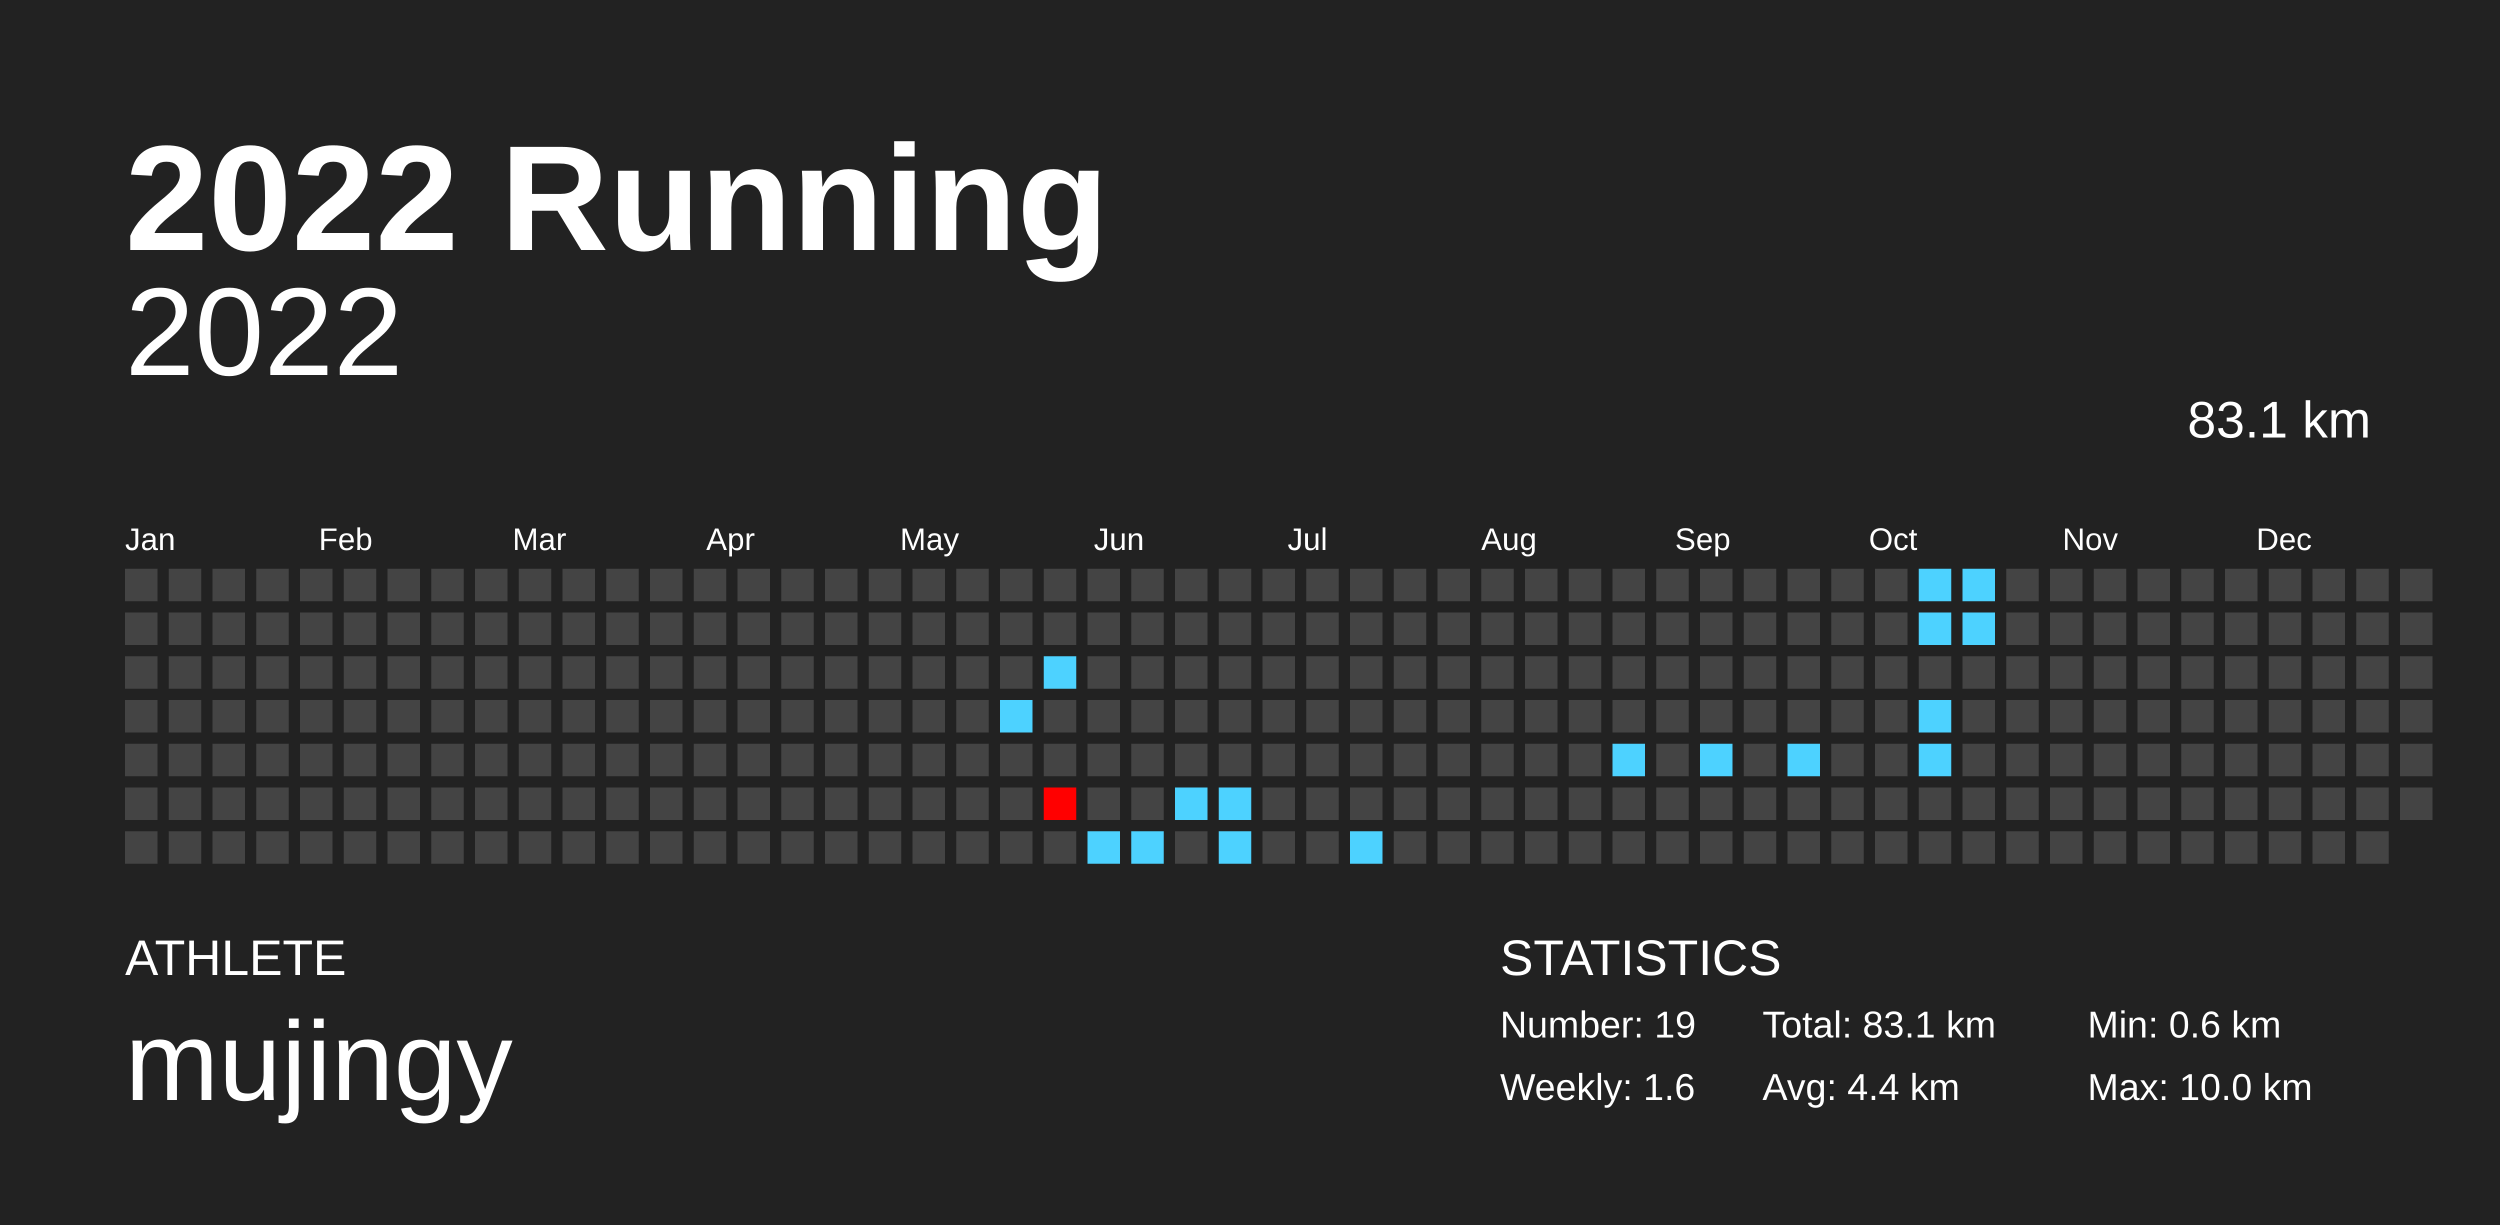
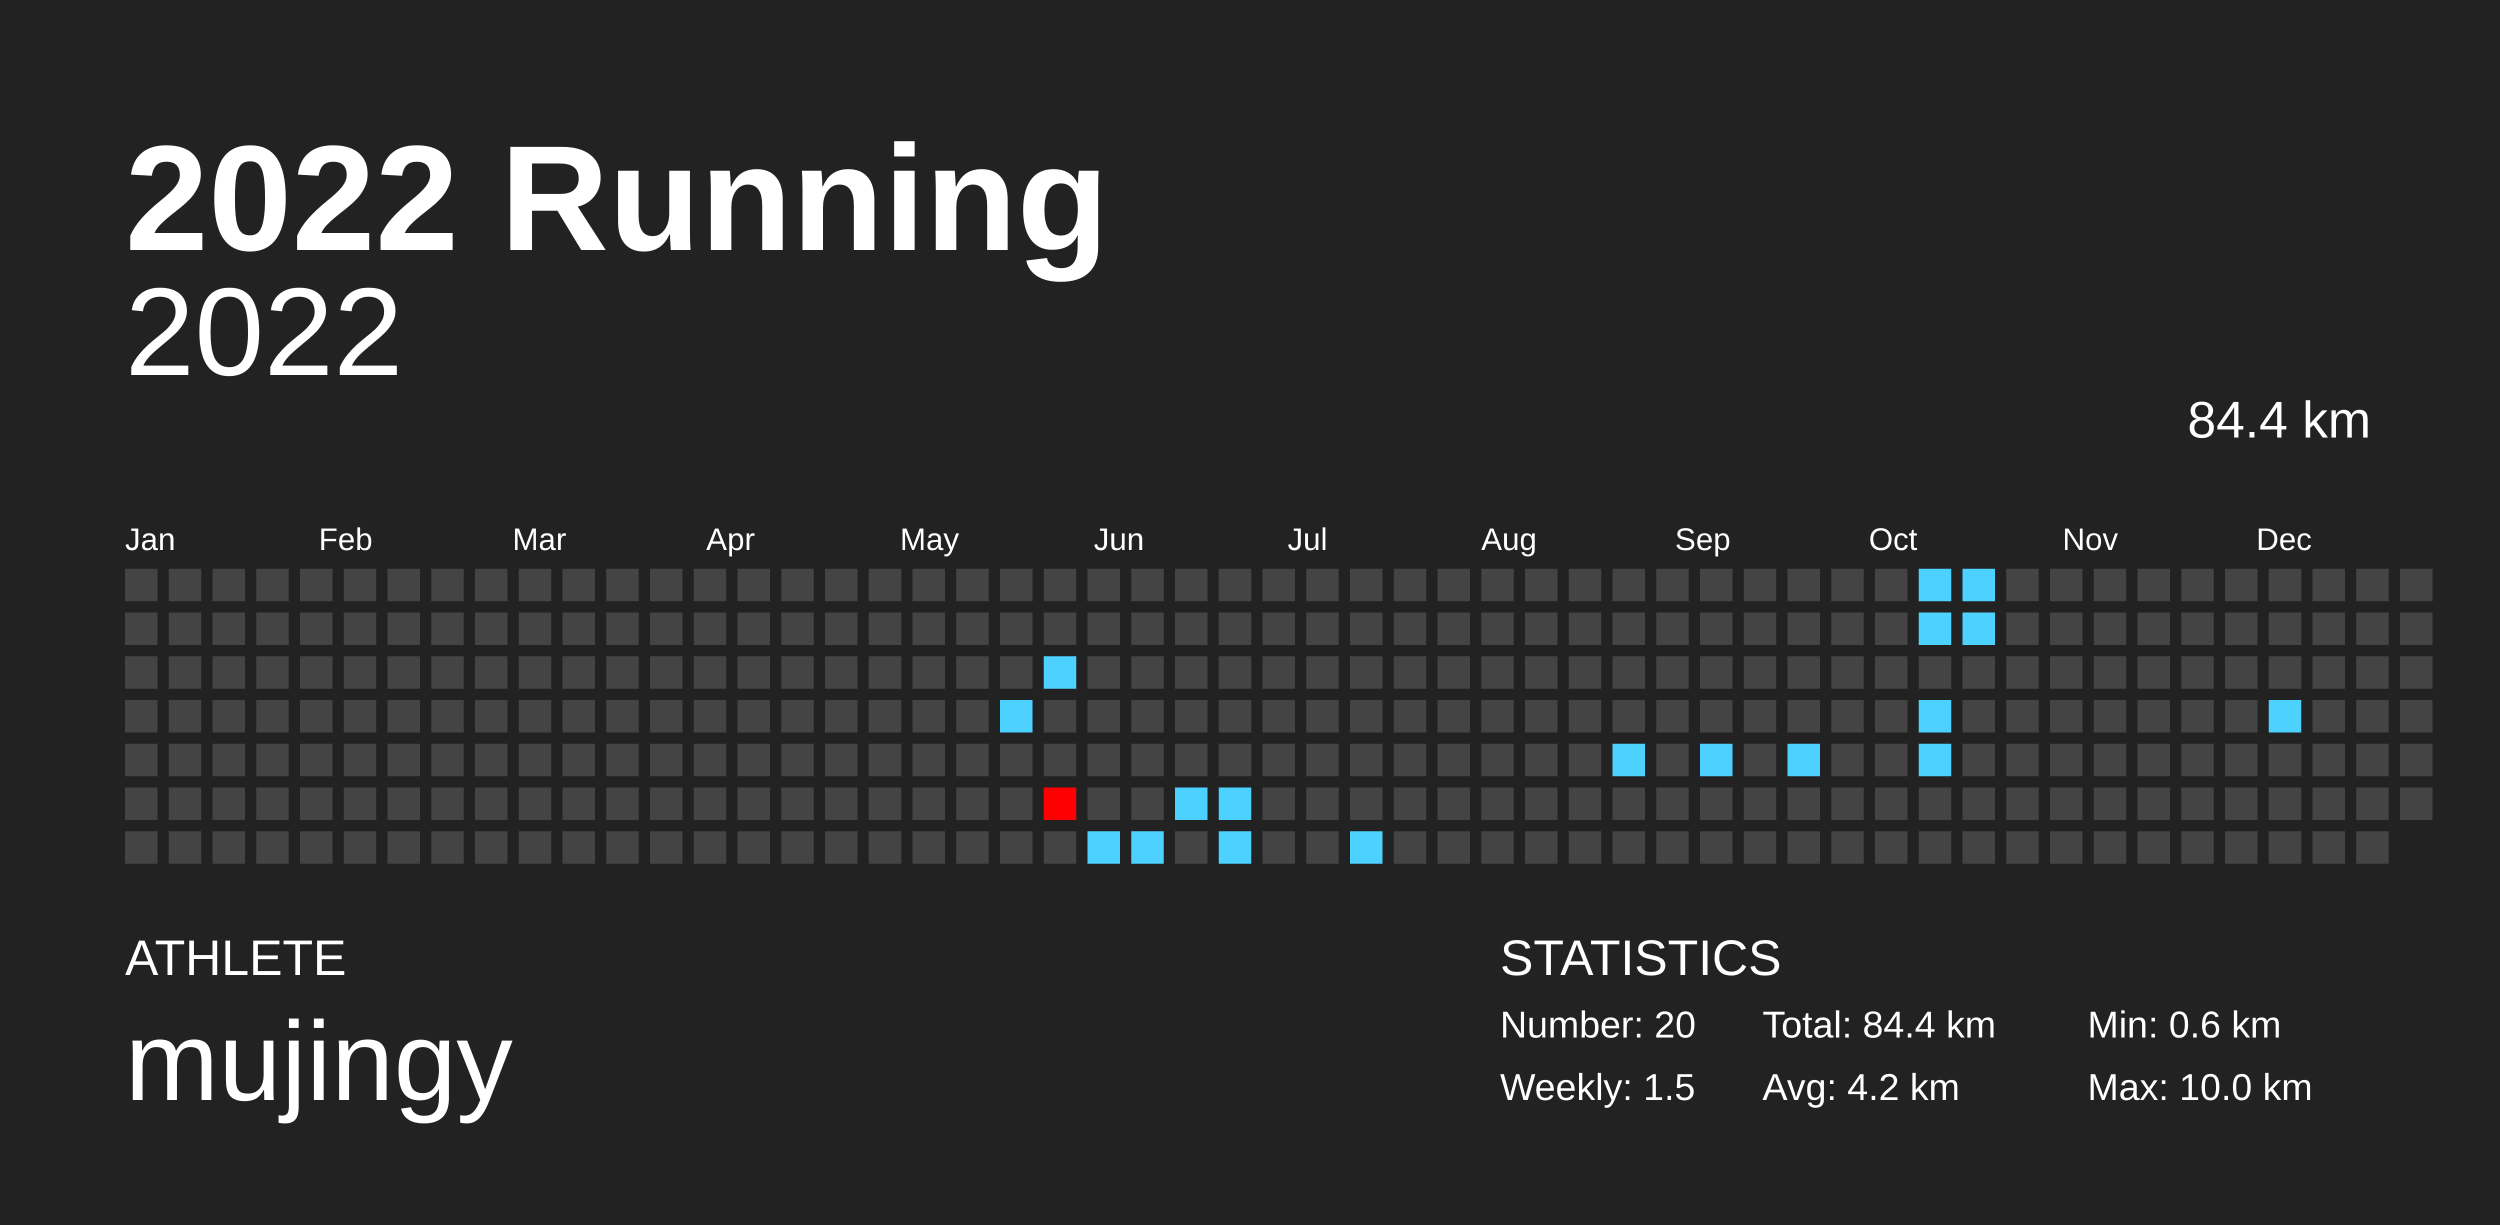
<svg xmlns="http://www.w3.org/2000/svg" baseProfile="full" height="98mm" version="1.1" viewBox="0,0,200,98" width="200mm">
  <defs />
  <rect fill="#222222" height="98" width="200" x="0" y="0" />
  <text fill="#FFFFFF" style="font-size:12px; font-family:Arial; font-weight:bold;" x="10" y="20">2022 Running</text>
  <text fill="#FFFFFF" style="font-size:4px; font-family:Arial" x="10" y="78">ATHLETE</text>
  <text fill="#FFFFFF" style="font-size:9px; font-family:Arial" x="10" y="88">mujingy</text>
  <text fill="#FFFFFF" style="font-size:4px; font-family:Arial" x="120" y="78">STATISTICS</text>
-   <text fill="#FFFFFF" style="font-size:3px; font-family:Arial" x="120" y="83">Number: 19</text>
-   <text fill="#FFFFFF" style="font-size:3px; font-family:Arial" x="120" y="88">Weekly: 1.6</text>
-   <text fill="#FFFFFF" style="font-size:3px; font-family:Arial" x="141" y="83">Total: 83.1 km</text>
-   <text fill="#FFFFFF" style="font-size:3px; font-family:Arial" x="141" y="88">Avg: 4.4 km</text>
+   <text fill="#FFFFFF" style="font-size:3px; font-family:Arial" x="120" y="83">Number: 20</text>
+   <text fill="#FFFFFF" style="font-size:3px; font-family:Arial" x="120" y="88">Weekly: 1.5</text>
+   <text fill="#FFFFFF" style="font-size:3px; font-family:Arial" x="141" y="83">Total: 84.4 km</text>
+   <text fill="#FFFFFF" style="font-size:3px; font-family:Arial" x="141" y="88">Avg: 4.2 km</text>
  <text fill="#FFFFFF" style="font-size:3px; font-family:Arial" x="167" y="83">Min: 0.6 km</text>
  <text fill="#FFFFFF" style="font-size:3px; font-family:Arial" x="167" y="88">Max: 10.0 km</text>
  <text alignment-baseline="hanging" fill="#FFFFFF" style="font-size:10.0px; font-family:Arial;" x="10" y="30">2022</text>
-   <text alignment-baseline="hanging" fill="#FFFFFF" style="font-size:4.125px; font-family:Arial;" x="175" y="35">83.1 km</text>
+   <text alignment-baseline="hanging" fill="#FFFFFF" style="font-size:4.125px; font-family:Arial;" x="175" y="35">84.4 km</text>
  <text fill="#FFFFFF" style="font-size:2.5px; font-family:Arial" x="10.0" y="44">Jan</text>
  <text fill="#FFFFFF" style="font-size:2.5px; font-family:Arial" x="25.5" y="44">Feb</text>
  <text fill="#FFFFFF" style="font-size:2.5px; font-family:Arial" x="41.0" y="44">Mar</text>
  <text fill="#FFFFFF" style="font-size:2.5px; font-family:Arial" x="56.5" y="44">Apr</text>
  <text fill="#FFFFFF" style="font-size:2.5px; font-family:Arial" x="72.0" y="44">May</text>
  <text fill="#FFFFFF" style="font-size:2.5px; font-family:Arial" x="87.5" y="44">Jun</text>
  <text fill="#FFFFFF" style="font-size:2.5px; font-family:Arial" x="103.0" y="44">Jul</text>
  <text fill="#FFFFFF" style="font-size:2.5px; font-family:Arial" x="118.5" y="44">Aug</text>
  <text fill="#FFFFFF" style="font-size:2.5px; font-family:Arial" x="134.0" y="44">Sep</text>
  <text fill="#FFFFFF" style="font-size:2.5px; font-family:Arial" x="149.5" y="44">Oct</text>
  <text fill="#FFFFFF" style="font-size:2.5px; font-family:Arial" x="165.0" y="44">Nov</text>
  <text fill="#FFFFFF" style="font-size:2.5px; font-family:Arial" x="180.5" y="44">Dec</text>
  <rect fill="#444444" height="2.6" width="2.6" x="10.0" y="45.5" />
  <rect fill="#444444" height="2.6" width="2.6" x="10.0" y="49.0" />
  <rect fill="#444444" height="2.6" width="2.6" x="10.0" y="52.5" />
  <rect fill="#444444" height="2.6" width="2.6" x="10.0" y="56.0" />
  <rect fill="#444444" height="2.6" width="2.6" x="10.0" y="59.5" />
  <rect fill="#444444" height="2.6" width="2.6" x="10.0" y="63.0" />
  <rect fill="#444444" height="2.6" width="2.6" x="10.0" y="66.5" />
  <rect fill="#444444" height="2.6" width="2.6" x="13.5" y="45.5" />
  <rect fill="#444444" height="2.6" width="2.6" x="13.5" y="49.0" />
  <rect fill="#444444" height="2.6" width="2.6" x="13.5" y="52.5" />
  <rect fill="#444444" height="2.6" width="2.6" x="13.5" y="56.0" />
  <rect fill="#444444" height="2.6" width="2.6" x="13.5" y="59.5" />
  <rect fill="#444444" height="2.6" width="2.6" x="13.5" y="63.0" />
  <rect fill="#444444" height="2.6" width="2.6" x="13.5" y="66.5" />
  <rect fill="#444444" height="2.6" width="2.6" x="17.0" y="45.5" />
  <rect fill="#444444" height="2.6" width="2.6" x="17.0" y="49.0" />
  <rect fill="#444444" height="2.6" width="2.6" x="17.0" y="52.5" />
  <rect fill="#444444" height="2.6" width="2.6" x="17.0" y="56.0" />
  <rect fill="#444444" height="2.6" width="2.6" x="17.0" y="59.5" />
  <rect fill="#444444" height="2.6" width="2.6" x="17.0" y="63.0" />
  <rect fill="#444444" height="2.6" width="2.6" x="17.0" y="66.5" />
  <rect fill="#444444" height="2.6" width="2.6" x="20.5" y="45.5" />
  <rect fill="#444444" height="2.6" width="2.6" x="20.5" y="49.0" />
  <rect fill="#444444" height="2.6" width="2.6" x="20.5" y="52.5" />
  <rect fill="#444444" height="2.6" width="2.6" x="20.5" y="56.0" />
  <rect fill="#444444" height="2.6" width="2.6" x="20.5" y="59.5" />
  <rect fill="#444444" height="2.6" width="2.6" x="20.5" y="63.0" />
  <rect fill="#444444" height="2.6" width="2.6" x="20.5" y="66.5" />
  <rect fill="#444444" height="2.6" width="2.6" x="24.0" y="45.5" />
  <rect fill="#444444" height="2.6" width="2.6" x="24.0" y="49.0" />
  <rect fill="#444444" height="2.6" width="2.6" x="24.0" y="52.5" />
  <rect fill="#444444" height="2.6" width="2.6" x="24.0" y="56.0" />
  <rect fill="#444444" height="2.6" width="2.6" x="24.0" y="59.5" />
  <rect fill="#444444" height="2.6" width="2.6" x="24.0" y="63.0" />
  <rect fill="#444444" height="2.6" width="2.6" x="24.0" y="66.5" />
  <rect fill="#444444" height="2.6" width="2.6" x="27.5" y="45.5" />
  <rect fill="#444444" height="2.6" width="2.6" x="27.5" y="49.0" />
  <rect fill="#444444" height="2.6" width="2.6" x="27.5" y="52.5" />
  <rect fill="#444444" height="2.6" width="2.6" x="27.5" y="56.0" />
  <rect fill="#444444" height="2.6" width="2.6" x="27.5" y="59.5" />
  <rect fill="#444444" height="2.6" width="2.6" x="27.5" y="63.0" />
  <rect fill="#444444" height="2.6" width="2.6" x="27.5" y="66.5" />
  <rect fill="#444444" height="2.6" width="2.6" x="31.0" y="45.5" />
  <rect fill="#444444" height="2.6" width="2.6" x="31.0" y="49.0" />
  <rect fill="#444444" height="2.6" width="2.6" x="31.0" y="52.5" />
  <rect fill="#444444" height="2.6" width="2.6" x="31.0" y="56.0" />
  <rect fill="#444444" height="2.6" width="2.6" x="31.0" y="59.5" />
  <rect fill="#444444" height="2.6" width="2.6" x="31.0" y="63.0" />
  <rect fill="#444444" height="2.6" width="2.6" x="31.0" y="66.5" />
  <rect fill="#444444" height="2.6" width="2.6" x="34.5" y="45.5" />
  <rect fill="#444444" height="2.6" width="2.6" x="34.5" y="49.0" />
  <rect fill="#444444" height="2.6" width="2.6" x="34.5" y="52.5" />
  <rect fill="#444444" height="2.6" width="2.6" x="34.5" y="56.0" />
  <rect fill="#444444" height="2.6" width="2.6" x="34.5" y="59.5" />
  <rect fill="#444444" height="2.6" width="2.6" x="34.5" y="63.0" />
  <rect fill="#444444" height="2.6" width="2.6" x="34.5" y="66.5" />
  <rect fill="#444444" height="2.6" width="2.6" x="38.0" y="45.5" />
  <rect fill="#444444" height="2.6" width="2.6" x="38.0" y="49.0" />
  <rect fill="#444444" height="2.6" width="2.6" x="38.0" y="52.5" />
  <rect fill="#444444" height="2.6" width="2.6" x="38.0" y="56.0" />
  <rect fill="#444444" height="2.6" width="2.6" x="38.0" y="59.5" />
  <rect fill="#444444" height="2.6" width="2.6" x="38.0" y="63.0" />
  <rect fill="#444444" height="2.6" width="2.6" x="38.0" y="66.5" />
  <rect fill="#444444" height="2.6" width="2.6" x="41.5" y="45.5" />
  <rect fill="#444444" height="2.6" width="2.6" x="41.5" y="49.0" />
  <rect fill="#444444" height="2.6" width="2.6" x="41.5" y="52.5" />
  <rect fill="#444444" height="2.6" width="2.6" x="41.5" y="56.0" />
  <rect fill="#444444" height="2.6" width="2.6" x="41.5" y="59.5" />
  <rect fill="#444444" height="2.6" width="2.6" x="41.5" y="63.0" />
  <rect fill="#444444" height="2.6" width="2.6" x="41.5" y="66.5" />
  <rect fill="#444444" height="2.6" width="2.6" x="45.0" y="45.5" />
  <rect fill="#444444" height="2.6" width="2.6" x="45.0" y="49.0" />
  <rect fill="#444444" height="2.6" width="2.6" x="45.0" y="52.5" />
  <rect fill="#444444" height="2.6" width="2.6" x="45.0" y="56.0" />
  <rect fill="#444444" height="2.6" width="2.6" x="45.0" y="59.5" />
  <rect fill="#444444" height="2.6" width="2.6" x="45.0" y="63.0" />
  <rect fill="#444444" height="2.6" width="2.6" x="45.0" y="66.5" />
  <rect fill="#444444" height="2.6" width="2.6" x="48.5" y="45.5" />
  <rect fill="#444444" height="2.6" width="2.6" x="48.5" y="49.0" />
  <rect fill="#444444" height="2.6" width="2.6" x="48.5" y="52.5" />
  <rect fill="#444444" height="2.6" width="2.6" x="48.5" y="56.0" />
  <rect fill="#444444" height="2.6" width="2.6" x="48.5" y="59.5" />
  <rect fill="#444444" height="2.6" width="2.6" x="48.5" y="63.0" />
  <rect fill="#444444" height="2.6" width="2.6" x="48.5" y="66.5" />
  <rect fill="#444444" height="2.6" width="2.6" x="52.0" y="45.5" />
  <rect fill="#444444" height="2.6" width="2.6" x="52.0" y="49.0" />
  <rect fill="#444444" height="2.6" width="2.6" x="52.0" y="52.5" />
  <rect fill="#444444" height="2.6" width="2.6" x="52.0" y="56.0" />
  <rect fill="#444444" height="2.6" width="2.6" x="52.0" y="59.5" />
  <rect fill="#444444" height="2.6" width="2.6" x="52.0" y="63.0" />
  <rect fill="#444444" height="2.6" width="2.6" x="52.0" y="66.5" />
  <rect fill="#444444" height="2.6" width="2.6" x="55.5" y="45.5" />
  <rect fill="#444444" height="2.6" width="2.6" x="55.5" y="49.0" />
  <rect fill="#444444" height="2.6" width="2.6" x="55.5" y="52.5" />
  <rect fill="#444444" height="2.6" width="2.6" x="55.5" y="56.0" />
  <rect fill="#444444" height="2.6" width="2.6" x="55.5" y="59.5" />
  <rect fill="#444444" height="2.6" width="2.6" x="55.5" y="63.0" />
  <rect fill="#444444" height="2.6" width="2.6" x="55.5" y="66.5" />
  <rect fill="#444444" height="2.6" width="2.6" x="59.0" y="45.5" />
  <rect fill="#444444" height="2.6" width="2.6" x="59.0" y="49.0" />
  <rect fill="#444444" height="2.6" width="2.6" x="59.0" y="52.5" />
  <rect fill="#444444" height="2.6" width="2.6" x="59.0" y="56.0" />
  <rect fill="#444444" height="2.6" width="2.6" x="59.0" y="59.5" />
  <rect fill="#444444" height="2.6" width="2.6" x="59.0" y="63.0" />
  <rect fill="#444444" height="2.6" width="2.6" x="59.0" y="66.5" />
  <rect fill="#444444" height="2.6" width="2.6" x="62.5" y="45.5" />
  <rect fill="#444444" height="2.6" width="2.6" x="62.5" y="49.0" />
  <rect fill="#444444" height="2.6" width="2.6" x="62.5" y="52.5" />
  <rect fill="#444444" height="2.6" width="2.6" x="62.5" y="56.0" />
  <rect fill="#444444" height="2.6" width="2.6" x="62.5" y="59.5" />
  <rect fill="#444444" height="2.6" width="2.6" x="62.5" y="63.0" />
  <rect fill="#444444" height="2.6" width="2.6" x="62.5" y="66.5" />
  <rect fill="#444444" height="2.6" width="2.6" x="66.0" y="45.5" />
  <rect fill="#444444" height="2.6" width="2.6" x="66.0" y="49.0" />
  <rect fill="#444444" height="2.6" width="2.6" x="66.0" y="52.5" />
  <rect fill="#444444" height="2.6" width="2.6" x="66.0" y="56.0" />
  <rect fill="#444444" height="2.6" width="2.6" x="66.0" y="59.5" />
  <rect fill="#444444" height="2.6" width="2.6" x="66.0" y="63.0" />
  <rect fill="#444444" height="2.6" width="2.6" x="66.0" y="66.5" />
  <rect fill="#444444" height="2.6" width="2.6" x="69.5" y="45.5" />
  <rect fill="#444444" height="2.6" width="2.6" x="69.5" y="49.0" />
  <rect fill="#444444" height="2.6" width="2.6" x="69.5" y="52.5" />
  <rect fill="#444444" height="2.6" width="2.6" x="69.5" y="56.0" />
  <rect fill="#444444" height="2.6" width="2.6" x="69.5" y="59.5" />
  <rect fill="#444444" height="2.6" width="2.6" x="69.5" y="63.0" />
  <rect fill="#444444" height="2.6" width="2.6" x="69.5" y="66.5" />
  <rect fill="#444444" height="2.6" width="2.6" x="73.0" y="45.5" />
  <rect fill="#444444" height="2.6" width="2.6" x="73.0" y="49.0" />
  <rect fill="#444444" height="2.6" width="2.6" x="73.0" y="52.5" />
  <rect fill="#444444" height="2.6" width="2.6" x="73.0" y="56.0" />
  <rect fill="#444444" height="2.6" width="2.6" x="73.0" y="59.5" />
  <rect fill="#444444" height="2.6" width="2.6" x="73.0" y="63.0" />
  <rect fill="#444444" height="2.6" width="2.6" x="73.0" y="66.5" />
  <rect fill="#444444" height="2.6" width="2.6" x="76.5" y="45.5" />
  <rect fill="#444444" height="2.6" width="2.6" x="76.5" y="49.0" />
  <rect fill="#444444" height="2.6" width="2.6" x="76.5" y="52.5" />
  <rect fill="#444444" height="2.6" width="2.6" x="76.5" y="56.0" />
  <rect fill="#444444" height="2.6" width="2.6" x="76.5" y="59.5" />
  <rect fill="#444444" height="2.6" width="2.6" x="76.5" y="63.0" />
  <rect fill="#444444" height="2.6" width="2.6" x="76.5" y="66.5" />
  <rect fill="#444444" height="2.6" width="2.6" x="80.0" y="45.5" />
  <rect fill="#444444" height="2.6" width="2.6" x="80.0" y="49.0" />
  <rect fill="#444444" height="2.6" width="2.6" x="80.0" y="52.5" />
  <rect fill="#4dd2ff" height="2.6" width="2.6" x="80.0" y="56.0" />
  <rect fill="#444444" height="2.6" width="2.6" x="80.0" y="59.5" />
  <rect fill="#444444" height="2.6" width="2.6" x="80.0" y="63.0" />
  <rect fill="#444444" height="2.6" width="2.6" x="80.0" y="66.5" />
  <rect fill="#444444" height="2.6" width="2.6" x="83.5" y="45.5" />
  <rect fill="#444444" height="2.6" width="2.6" x="83.5" y="49.0" />
  <rect fill="#4dd2ff" height="2.6" width="2.6" x="83.5" y="52.5" />
  <rect fill="#444444" height="2.6" width="2.6" x="83.5" y="56.0" />
  <rect fill="#444444" height="2.6" width="2.6" x="83.5" y="59.5" />
  <rect fill="#ff0000" height="2.6" width="2.6" x="83.5" y="63.0" />
  <rect fill="#444444" height="2.6" width="2.6" x="83.5" y="66.5" />
  <rect fill="#444444" height="2.6" width="2.6" x="87.0" y="45.5" />
  <rect fill="#444444" height="2.6" width="2.6" x="87.0" y="49.0" />
  <rect fill="#444444" height="2.6" width="2.6" x="87.0" y="52.5" />
  <rect fill="#444444" height="2.6" width="2.6" x="87.0" y="56.0" />
  <rect fill="#444444" height="2.6" width="2.6" x="87.0" y="59.5" />
  <rect fill="#444444" height="2.6" width="2.6" x="87.0" y="63.0" />
  <rect fill="#4dd2ff" height="2.6" width="2.6" x="87.0" y="66.5" />
  <rect fill="#444444" height="2.6" width="2.6" x="90.5" y="45.5" />
  <rect fill="#444444" height="2.6" width="2.6" x="90.5" y="49.0" />
  <rect fill="#444444" height="2.6" width="2.6" x="90.5" y="52.5" />
  <rect fill="#444444" height="2.6" width="2.6" x="90.5" y="56.0" />
  <rect fill="#444444" height="2.6" width="2.6" x="90.5" y="59.5" />
  <rect fill="#444444" height="2.6" width="2.6" x="90.5" y="63.0" />
  <rect fill="#4dd2ff" height="2.6" width="2.6" x="90.5" y="66.5" />
  <rect fill="#444444" height="2.6" width="2.6" x="94.0" y="45.5" />
  <rect fill="#444444" height="2.6" width="2.6" x="94.0" y="49.0" />
  <rect fill="#444444" height="2.6" width="2.6" x="94.0" y="52.5" />
  <rect fill="#444444" height="2.6" width="2.6" x="94.0" y="56.0" />
  <rect fill="#444444" height="2.6" width="2.6" x="94.0" y="59.5" />
  <rect fill="#4dd2ff" height="2.6" width="2.6" x="94.0" y="63.0" />
  <rect fill="#444444" height="2.6" width="2.6" x="94.0" y="66.5" />
  <rect fill="#444444" height="2.6" width="2.6" x="97.5" y="45.5" />
  <rect fill="#444444" height="2.6" width="2.6" x="97.5" y="49.0" />
  <rect fill="#444444" height="2.6" width="2.6" x="97.5" y="52.5" />
  <rect fill="#444444" height="2.6" width="2.6" x="97.5" y="56.0" />
  <rect fill="#444444" height="2.6" width="2.6" x="97.5" y="59.5" />
  <rect fill="#4dd2ff" height="2.6" width="2.6" x="97.5" y="63.0" />
  <rect fill="#4dd2ff" height="2.6" width="2.6" x="97.5" y="66.5" />
  <rect fill="#444444" height="2.6" width="2.6" x="101.0" y="45.5" />
  <rect fill="#444444" height="2.6" width="2.6" x="101.0" y="49.0" />
  <rect fill="#444444" height="2.6" width="2.6" x="101.0" y="52.5" />
  <rect fill="#444444" height="2.6" width="2.6" x="101.0" y="56.0" />
  <rect fill="#444444" height="2.6" width="2.6" x="101.0" y="59.5" />
  <rect fill="#444444" height="2.6" width="2.6" x="101.0" y="63.0" />
  <rect fill="#444444" height="2.6" width="2.6" x="101.0" y="66.5" />
  <rect fill="#444444" height="2.6" width="2.6" x="104.5" y="45.5" />
  <rect fill="#444444" height="2.6" width="2.6" x="104.5" y="49.0" />
  <rect fill="#444444" height="2.6" width="2.6" x="104.5" y="52.5" />
  <rect fill="#444444" height="2.6" width="2.6" x="104.5" y="56.0" />
  <rect fill="#444444" height="2.6" width="2.6" x="104.5" y="59.5" />
  <rect fill="#444444" height="2.6" width="2.6" x="104.5" y="63.0" />
  <rect fill="#444444" height="2.6" width="2.6" x="104.5" y="66.5" />
  <rect fill="#444444" height="2.6" width="2.6" x="108.0" y="45.5" />
  <rect fill="#444444" height="2.6" width="2.6" x="108.0" y="49.0" />
  <rect fill="#444444" height="2.6" width="2.6" x="108.0" y="52.5" />
  <rect fill="#444444" height="2.6" width="2.6" x="108.0" y="56.0" />
  <rect fill="#444444" height="2.6" width="2.6" x="108.0" y="59.5" />
  <rect fill="#444444" height="2.6" width="2.6" x="108.0" y="63.0" />
  <rect fill="#4dd2ff" height="2.6" width="2.6" x="108.0" y="66.5" />
  <rect fill="#444444" height="2.6" width="2.6" x="111.5" y="45.5" />
  <rect fill="#444444" height="2.6" width="2.6" x="111.5" y="49.0" />
  <rect fill="#444444" height="2.6" width="2.6" x="111.5" y="52.5" />
  <rect fill="#444444" height="2.6" width="2.6" x="111.5" y="56.0" />
  <rect fill="#444444" height="2.6" width="2.6" x="111.5" y="59.5" />
  <rect fill="#444444" height="2.6" width="2.6" x="111.5" y="63.0" />
  <rect fill="#444444" height="2.6" width="2.6" x="111.5" y="66.5" />
  <rect fill="#444444" height="2.6" width="2.6" x="115.0" y="45.5" />
  <rect fill="#444444" height="2.6" width="2.6" x="115.0" y="49.0" />
  <rect fill="#444444" height="2.6" width="2.6" x="115.0" y="52.5" />
  <rect fill="#444444" height="2.6" width="2.6" x="115.0" y="56.0" />
  <rect fill="#444444" height="2.6" width="2.6" x="115.0" y="59.5" />
  <rect fill="#444444" height="2.6" width="2.6" x="115.0" y="63.0" />
  <rect fill="#444444" height="2.6" width="2.6" x="115.0" y="66.5" />
  <rect fill="#444444" height="2.6" width="2.6" x="118.5" y="45.5" />
  <rect fill="#444444" height="2.6" width="2.6" x="118.5" y="49.0" />
  <rect fill="#444444" height="2.6" width="2.6" x="118.5" y="52.5" />
  <rect fill="#444444" height="2.6" width="2.6" x="118.5" y="56.0" />
  <rect fill="#444444" height="2.6" width="2.6" x="118.5" y="59.5" />
  <rect fill="#444444" height="2.6" width="2.6" x="118.5" y="63.0" />
  <rect fill="#444444" height="2.6" width="2.6" x="118.5" y="66.5" />
  <rect fill="#444444" height="2.6" width="2.6" x="122.0" y="45.5" />
  <rect fill="#444444" height="2.6" width="2.6" x="122.0" y="49.0" />
  <rect fill="#444444" height="2.6" width="2.6" x="122.0" y="52.5" />
  <rect fill="#444444" height="2.6" width="2.6" x="122.0" y="56.0" />
  <rect fill="#444444" height="2.6" width="2.6" x="122.0" y="59.5" />
  <rect fill="#444444" height="2.6" width="2.6" x="122.0" y="63.0" />
  <rect fill="#444444" height="2.6" width="2.6" x="122.0" y="66.5" />
  <rect fill="#444444" height="2.6" width="2.6" x="125.5" y="45.5" />
  <rect fill="#444444" height="2.6" width="2.6" x="125.5" y="49.0" />
  <rect fill="#444444" height="2.6" width="2.6" x="125.5" y="52.5" />
  <rect fill="#444444" height="2.6" width="2.6" x="125.5" y="56.0" />
  <rect fill="#444444" height="2.6" width="2.6" x="125.5" y="59.5" />
  <rect fill="#444444" height="2.6" width="2.6" x="125.5" y="63.0" />
  <rect fill="#444444" height="2.6" width="2.6" x="125.5" y="66.5" />
  <rect fill="#444444" height="2.6" width="2.6" x="129.0" y="45.5" />
  <rect fill="#444444" height="2.6" width="2.6" x="129.0" y="49.0" />
  <rect fill="#444444" height="2.6" width="2.6" x="129.0" y="52.5" />
  <rect fill="#444444" height="2.6" width="2.6" x="129.0" y="56.0" />
  <rect fill="#4dd2ff" height="2.6" width="2.6" x="129.0" y="59.5" />
  <rect fill="#444444" height="2.6" width="2.6" x="129.0" y="63.0" />
  <rect fill="#444444" height="2.6" width="2.6" x="129.0" y="66.5" />
  <rect fill="#444444" height="2.6" width="2.6" x="132.5" y="45.5" />
  <rect fill="#444444" height="2.6" width="2.6" x="132.5" y="49.0" />
  <rect fill="#444444" height="2.6" width="2.6" x="132.5" y="52.5" />
  <rect fill="#444444" height="2.6" width="2.6" x="132.5" y="56.0" />
  <rect fill="#444444" height="2.6" width="2.6" x="132.5" y="59.5" />
  <rect fill="#444444" height="2.6" width="2.6" x="132.5" y="63.0" />
  <rect fill="#444444" height="2.6" width="2.6" x="132.5" y="66.5" />
  <rect fill="#444444" height="2.6" width="2.6" x="136.0" y="45.5" />
  <rect fill="#444444" height="2.6" width="2.6" x="136.0" y="49.0" />
  <rect fill="#444444" height="2.6" width="2.6" x="136.0" y="52.5" />
  <rect fill="#444444" height="2.6" width="2.6" x="136.0" y="56.0" />
  <rect fill="#4dd2ff" height="2.6" width="2.6" x="136.0" y="59.5" />
  <rect fill="#444444" height="2.6" width="2.6" x="136.0" y="63.0" />
  <rect fill="#444444" height="2.6" width="2.6" x="136.0" y="66.5" />
  <rect fill="#444444" height="2.6" width="2.6" x="139.5" y="45.5" />
  <rect fill="#444444" height="2.6" width="2.6" x="139.5" y="49.0" />
  <rect fill="#444444" height="2.6" width="2.6" x="139.5" y="52.5" />
  <rect fill="#444444" height="2.6" width="2.6" x="139.5" y="56.0" />
  <rect fill="#444444" height="2.6" width="2.6" x="139.5" y="59.5" />
  <rect fill="#444444" height="2.6" width="2.6" x="139.5" y="63.0" />
  <rect fill="#444444" height="2.6" width="2.6" x="139.5" y="66.5" />
  <rect fill="#444444" height="2.6" width="2.6" x="143.0" y="45.5" />
  <rect fill="#444444" height="2.6" width="2.6" x="143.0" y="49.0" />
  <rect fill="#444444" height="2.6" width="2.6" x="143.0" y="52.5" />
  <rect fill="#444444" height="2.6" width="2.6" x="143.0" y="56.0" />
  <rect fill="#4dd2ff" height="2.6" width="2.6" x="143.0" y="59.5" />
  <rect fill="#444444" height="2.6" width="2.6" x="143.0" y="63.0" />
  <rect fill="#444444" height="2.6" width="2.6" x="143.0" y="66.5" />
  <rect fill="#444444" height="2.6" width="2.6" x="146.5" y="45.5" />
  <rect fill="#444444" height="2.6" width="2.6" x="146.5" y="49.0" />
  <rect fill="#444444" height="2.6" width="2.6" x="146.5" y="52.5" />
  <rect fill="#444444" height="2.6" width="2.6" x="146.5" y="56.0" />
  <rect fill="#444444" height="2.6" width="2.6" x="146.5" y="59.5" />
  <rect fill="#444444" height="2.6" width="2.6" x="146.5" y="63.0" />
  <rect fill="#444444" height="2.6" width="2.6" x="146.5" y="66.5" />
  <rect fill="#444444" height="2.6" width="2.6" x="150.0" y="45.5" />
  <rect fill="#444444" height="2.6" width="2.6" x="150.0" y="49.0" />
  <rect fill="#444444" height="2.6" width="2.6" x="150.0" y="52.5" />
  <rect fill="#444444" height="2.6" width="2.6" x="150.0" y="56.0" />
  <rect fill="#444444" height="2.6" width="2.6" x="150.0" y="59.5" />
  <rect fill="#444444" height="2.6" width="2.6" x="150.0" y="63.0" />
  <rect fill="#444444" height="2.6" width="2.6" x="150.0" y="66.5" />
  <rect fill="#4dd2ff" height="2.6" width="2.6" x="153.5" y="45.5" />
  <rect fill="#4dd2ff" height="2.6" width="2.6" x="153.5" y="49.0" />
  <rect fill="#444444" height="2.6" width="2.6" x="153.5" y="52.5" />
  <rect fill="#4dd2ff" height="2.6" width="2.6" x="153.5" y="56.0" />
  <rect fill="#4dd2ff" height="2.6" width="2.6" x="153.5" y="59.5" />
  <rect fill="#444444" height="2.6" width="2.6" x="153.5" y="63.0" />
  <rect fill="#444444" height="2.6" width="2.6" x="153.5" y="66.5" />
  <rect fill="#4dd2ff" height="2.6" width="2.6" x="157.0" y="45.5" />
  <rect fill="#4dd2ff" height="2.6" width="2.6" x="157.0" y="49.0" />
  <rect fill="#444444" height="2.6" width="2.6" x="157.0" y="52.5" />
  <rect fill="#444444" height="2.6" width="2.6" x="157.0" y="56.0" />
  <rect fill="#444444" height="2.6" width="2.6" x="157.0" y="59.5" />
  <rect fill="#444444" height="2.6" width="2.6" x="157.0" y="63.0" />
  <rect fill="#444444" height="2.6" width="2.6" x="157.0" y="66.5" />
  <rect fill="#444444" height="2.6" width="2.6" x="160.5" y="45.5" />
  <rect fill="#444444" height="2.6" width="2.6" x="160.5" y="49.0" />
  <rect fill="#444444" height="2.6" width="2.6" x="160.5" y="52.5" />
  <rect fill="#444444" height="2.6" width="2.6" x="160.5" y="56.0" />
  <rect fill="#444444" height="2.6" width="2.6" x="160.5" y="59.5" />
  <rect fill="#444444" height="2.6" width="2.6" x="160.5" y="63.0" />
  <rect fill="#444444" height="2.6" width="2.6" x="160.5" y="66.5" />
  <rect fill="#444444" height="2.6" width="2.6" x="164.0" y="45.5" />
  <rect fill="#444444" height="2.6" width="2.6" x="164.0" y="49.0" />
  <rect fill="#444444" height="2.6" width="2.6" x="164.0" y="52.5" />
  <rect fill="#444444" height="2.6" width="2.6" x="164.0" y="56.0" />
  <rect fill="#444444" height="2.6" width="2.6" x="164.0" y="59.5" />
  <rect fill="#444444" height="2.6" width="2.6" x="164.0" y="63.0" />
  <rect fill="#444444" height="2.6" width="2.6" x="164.0" y="66.5" />
  <rect fill="#444444" height="2.6" width="2.6" x="167.5" y="45.5" />
  <rect fill="#444444" height="2.6" width="2.6" x="167.5" y="49.0" />
  <rect fill="#444444" height="2.6" width="2.6" x="167.5" y="52.5" />
  <rect fill="#444444" height="2.6" width="2.6" x="167.5" y="56.0" />
  <rect fill="#444444" height="2.6" width="2.6" x="167.5" y="59.5" />
  <rect fill="#444444" height="2.6" width="2.6" x="167.5" y="63.0" />
  <rect fill="#444444" height="2.6" width="2.6" x="167.5" y="66.5" />
  <rect fill="#444444" height="2.6" width="2.6" x="171.0" y="45.5" />
  <rect fill="#444444" height="2.6" width="2.6" x="171.0" y="49.0" />
  <rect fill="#444444" height="2.6" width="2.6" x="171.0" y="52.5" />
  <rect fill="#444444" height="2.6" width="2.6" x="171.0" y="56.0" />
  <rect fill="#444444" height="2.6" width="2.6" x="171.0" y="59.5" />
  <rect fill="#444444" height="2.6" width="2.6" x="171.0" y="63.0" />
  <rect fill="#444444" height="2.6" width="2.6" x="171.0" y="66.5" />
  <rect fill="#444444" height="2.6" width="2.6" x="174.5" y="45.5" />
  <rect fill="#444444" height="2.6" width="2.6" x="174.5" y="49.0" />
  <rect fill="#444444" height="2.6" width="2.6" x="174.5" y="52.5" />
  <rect fill="#444444" height="2.6" width="2.6" x="174.5" y="56.0" />
  <rect fill="#444444" height="2.6" width="2.6" x="174.5" y="59.5" />
  <rect fill="#444444" height="2.6" width="2.6" x="174.5" y="63.0" />
  <rect fill="#444444" height="2.6" width="2.6" x="174.5" y="66.5" />
  <rect fill="#444444" height="2.6" width="2.6" x="178.0" y="45.5" />
  <rect fill="#444444" height="2.6" width="2.6" x="178.0" y="49.0" />
  <rect fill="#444444" height="2.6" width="2.6" x="178.0" y="52.5" />
  <rect fill="#444444" height="2.6" width="2.6" x="178.0" y="56.0" />
  <rect fill="#444444" height="2.6" width="2.6" x="178.0" y="59.5" />
  <rect fill="#444444" height="2.6" width="2.6" x="178.0" y="63.0" />
  <rect fill="#444444" height="2.6" width="2.6" x="178.0" y="66.5" />
  <rect fill="#444444" height="2.6" width="2.6" x="181.5" y="45.5" />
  <rect fill="#444444" height="2.6" width="2.6" x="181.5" y="49.0" />
  <rect fill="#444444" height="2.6" width="2.6" x="181.5" y="52.5" />
-   <rect fill="#444444" height="2.6" width="2.6" x="181.5" y="56.0" />
+   <rect fill="#4dd2ff" height="2.6" width="2.6" x="181.5" y="56.0" />
  <rect fill="#444444" height="2.6" width="2.6" x="181.5" y="59.5" />
  <rect fill="#444444" height="2.6" width="2.6" x="181.5" y="63.0" />
  <rect fill="#444444" height="2.6" width="2.6" x="181.5" y="66.5" />
  <rect fill="#444444" height="2.6" width="2.6" x="185.0" y="45.5" />
  <rect fill="#444444" height="2.6" width="2.6" x="185.0" y="49.0" />
  <rect fill="#444444" height="2.6" width="2.6" x="185.0" y="52.5" />
  <rect fill="#444444" height="2.6" width="2.6" x="185.0" y="56.0" />
  <rect fill="#444444" height="2.6" width="2.6" x="185.0" y="59.5" />
  <rect fill="#444444" height="2.6" width="2.6" x="185.0" y="63.0" />
  <rect fill="#444444" height="2.6" width="2.6" x="185.0" y="66.5" />
  <rect fill="#444444" height="2.6" width="2.6" x="188.5" y="45.5" />
  <rect fill="#444444" height="2.6" width="2.6" x="188.5" y="49.0" />
  <rect fill="#444444" height="2.6" width="2.6" x="188.5" y="52.5" />
  <rect fill="#444444" height="2.6" width="2.6" x="188.5" y="56.0" />
  <rect fill="#444444" height="2.6" width="2.6" x="188.5" y="59.5" />
  <rect fill="#444444" height="2.6" width="2.6" x="188.5" y="63.0" />
  <rect fill="#444444" height="2.6" width="2.6" x="188.5" y="66.5" />
  <rect fill="#444444" height="2.6" width="2.6" x="192.0" y="45.5" />
  <rect fill="#444444" height="2.6" width="2.6" x="192.0" y="49.0" />
  <rect fill="#444444" height="2.6" width="2.6" x="192.0" y="52.5" />
  <rect fill="#444444" height="2.6" width="2.6" x="192.0" y="56.0" />
  <rect fill="#444444" height="2.6" width="2.6" x="192.0" y="59.5" />
  <rect fill="#444444" height="2.6" width="2.6" x="192.0" y="63.0" />
</svg>
